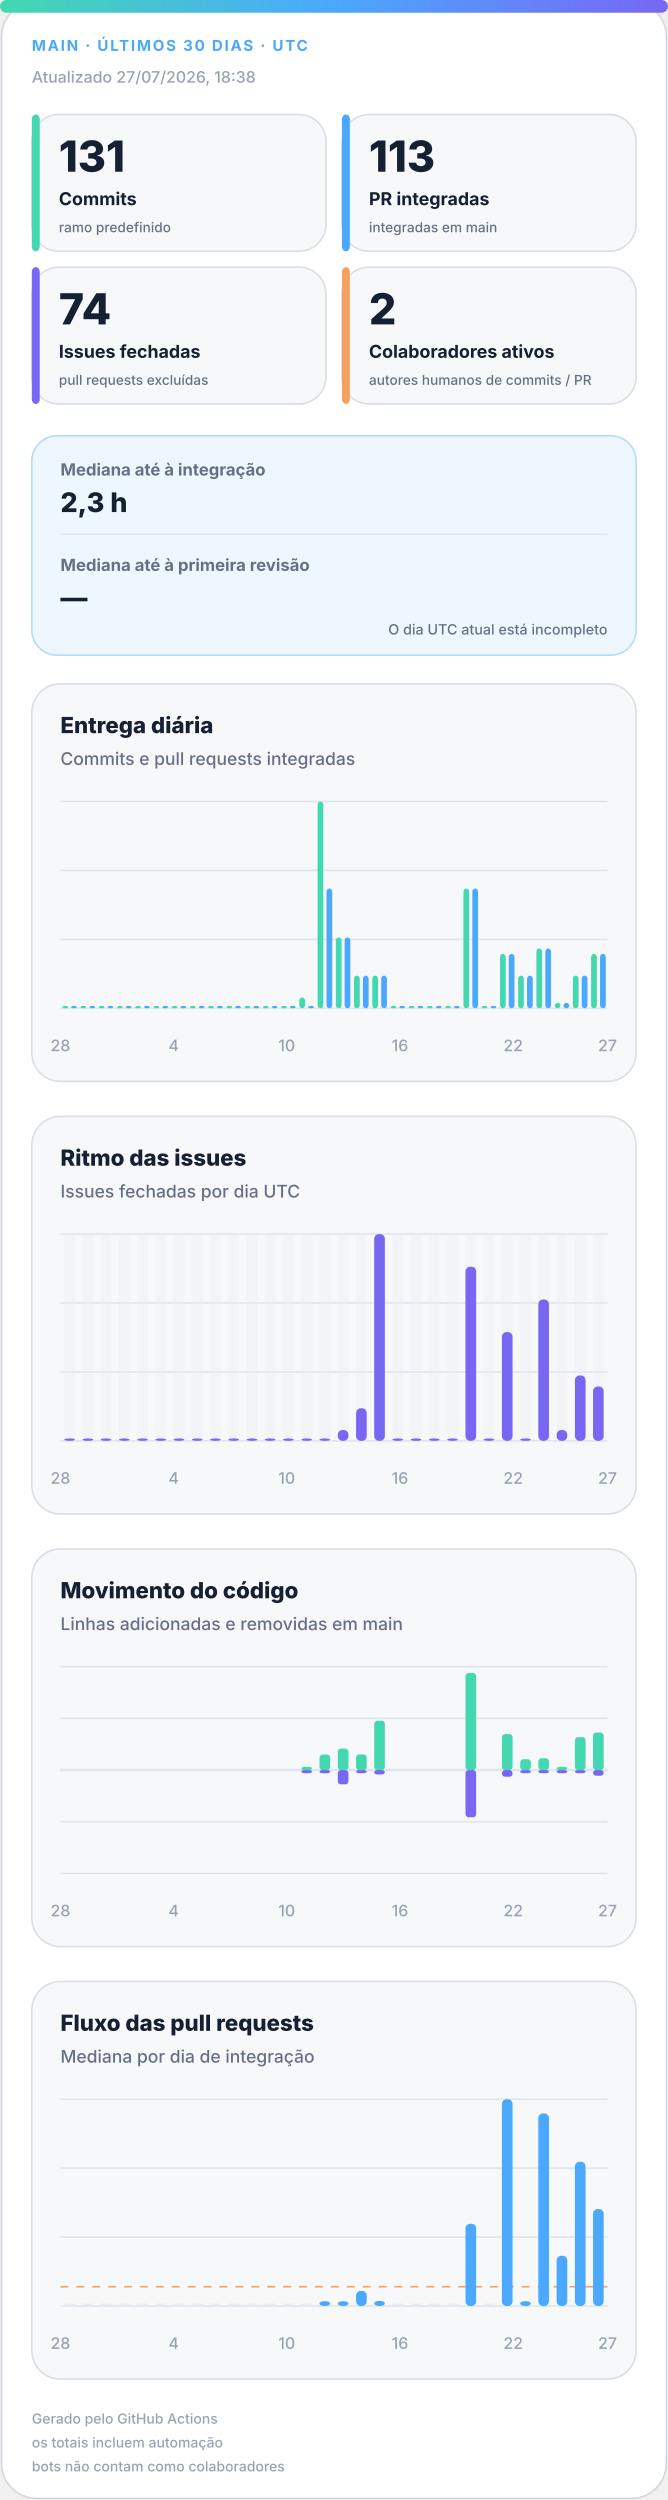
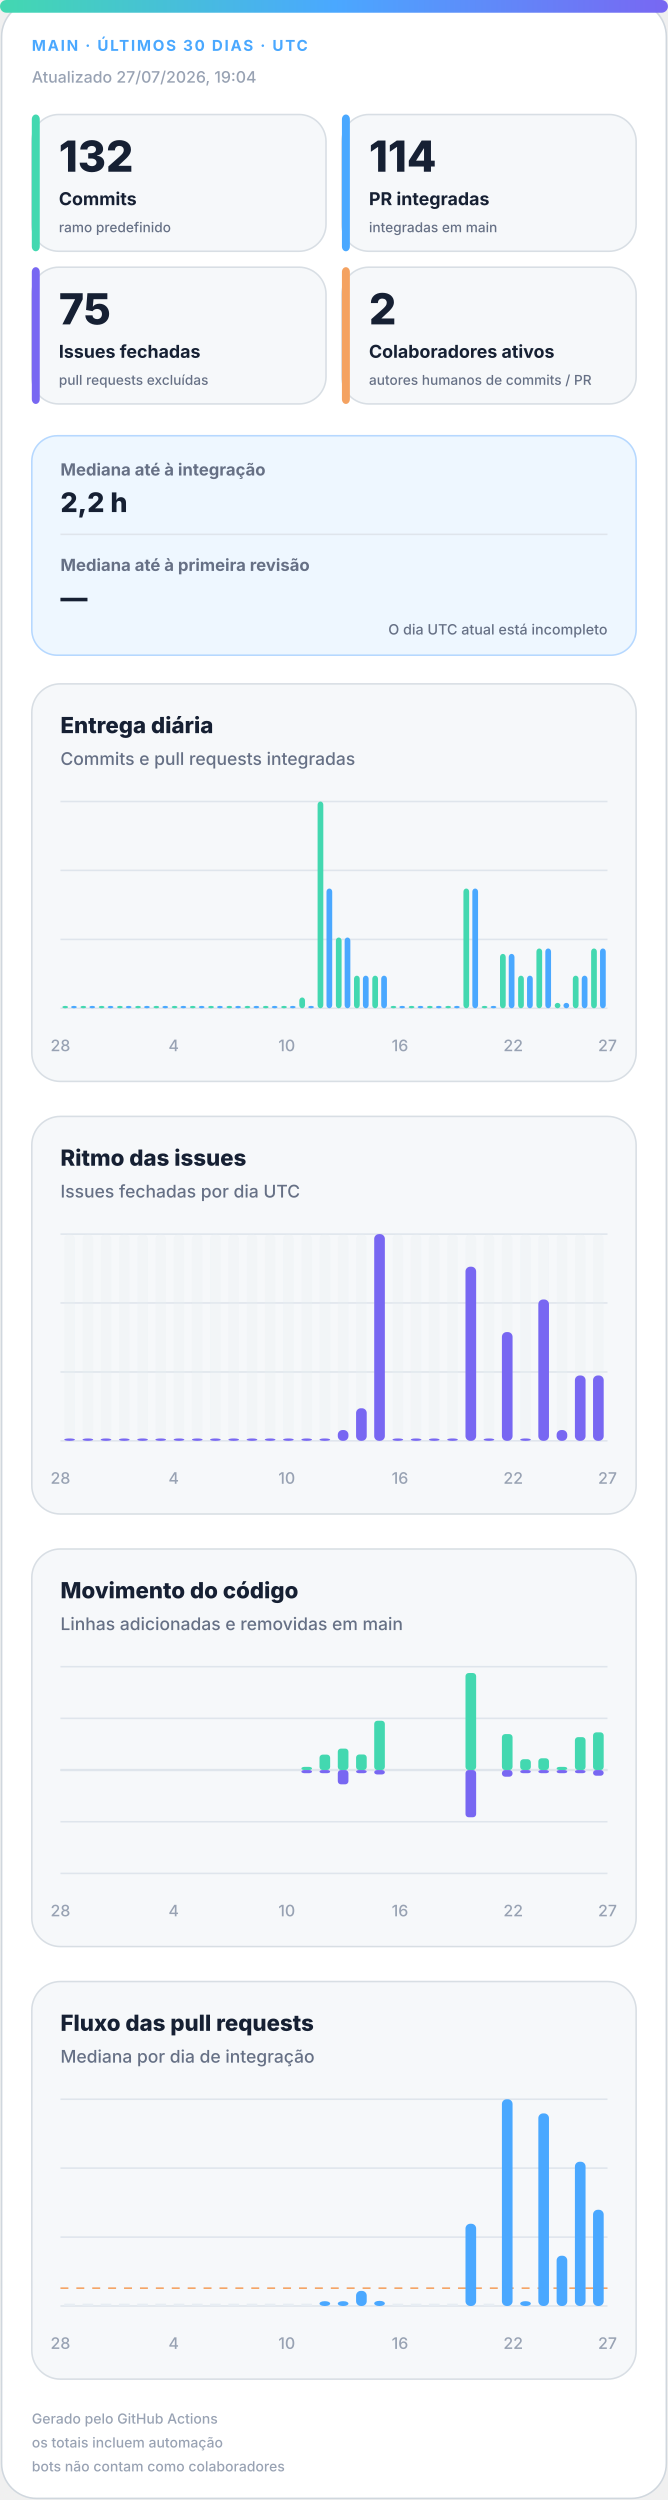
<svg xmlns="http://www.w3.org/2000/svg" width="420" height="1572" viewBox="0 0 420 1572" role="img" aria-labelledby="title desc">
  <defs>
    <linearGradient id="accent" x1="0" y1="0" x2="1" y2="0">
      <stop offset="0%" stop-color="#43d8b0" />
      <stop offset="50%" stop-color="#4aa8ff" />
      <stop offset="100%" stop-color="#7867f2" />
    </linearGradient>
    <linearGradient id="soft" x1="0" y1="0" x2="1" y2="1">
      <stop offset="0%" stop-color="#43d8b0" stop-opacity=".18" />
      <stop offset="100%" stop-color="#7867f2" stop-opacity=".12" />
    </linearGradient>
  </defs>
  <style>
.bg{fill:#fff;stroke:#d0d7de}.surface{fill:#f6f8fa;stroke:#d8dee4}.strong{fill:#eef7ff;stroke:#b6d8ff}.ink{fill:#162033}.muted{fill:#667085}.faint{fill:#98a2b3}.grid{stroke:#dfe5ec}.track{fill:#e7edf3}
.meta{font:750 11px -apple-system,BlinkMacSystemFont,"Segoe UI",sans-serif;letter-spacing:1.1px}.value{font:820 31px -apple-system,BlinkMacSystemFont,"Segoe UI",sans-serif}.label{font:720 13px -apple-system,BlinkMacSystemFont,"Segoe UI",sans-serif}.scope{font:520 10px -apple-system,BlinkMacSystemFont,"Segoe UI",sans-serif}.chart-title{font:760 14px -apple-system,BlinkMacSystemFont,"Segoe UI",sans-serif}.chart-subtitle{font:520 11px -apple-system,BlinkMacSystemFont,"Segoe UI",sans-serif}.small{font:540 10px -apple-system,BlinkMacSystemFont,"Segoe UI",sans-serif}.flow-value{font:780 17px -apple-system,BlinkMacSystemFont,"Segoe UI",sans-serif}
@media(prefers-color-scheme:dark){.bg{fill:#0d1117;stroke:#30363d}.surface{fill:#161b22;stroke:#30363d}.strong{fill:#10263a;stroke:#244d70}.ink{fill:#f0f6fc}.muted{fill:#a7b0bc}.faint{fill:#7d8590}.grid{stroke:#30363d}.track{fill:#27313d}}
</style>
  <rect class="bg" x="1" y="1" width="418" height="1570" rx="22" />
  <rect x="0" y="0" width="420" height="8" rx="4" fill="url(#accent)" />
  <text class="meta" x="20" y="32" fill="#4aa8ff" style="font-size:9.5px">MAIN · ÚLTIMOS 30 DIAS · UTC</text>
-   <text class="small faint" x="20" y="52">Atualizado 27/07/2026, 18:38</text>
+   <text class="small faint" x="20" y="52">Atualizado 27/07/2026, 19:04</text>
  <g>
    <rect class="surface" x="20" y="72" width="185" height="86" rx="17" />
    <rect x="20" y="72" width="5" height="86" rx="3" fill="#43d8b0" />
-     <text class="value ink" x="37" y="108" style="font-size:27px">131</text>
+     <text class="value ink" x="37" y="108" style="font-size:27px">132</text>
    <text class="label ink" x="37" y="129" style="font-size:11.2px">Commits</text>
    <text class="scope muted" x="37" y="146" style="font-size:8.6px">ramo predefinido</text>
  </g>
  <g>
    <rect class="surface" x="215" y="72" width="185" height="86" rx="17" />
    <rect x="215" y="72" width="5" height="86" rx="3" fill="#4aa8ff" />
-     <text class="value ink" x="232" y="108" style="font-size:27px">113</text>
+     <text class="value ink" x="232" y="108" style="font-size:27px">114</text>
    <text class="label ink" x="232" y="129" style="font-size:11.2px">PR integradas</text>
    <text class="scope muted" x="232" y="146" style="font-size:8.6px">integradas em main</text>
  </g>
  <g>
    <rect class="surface" x="20" y="168" width="185" height="86" rx="17" />
    <rect x="20" y="168" width="5" height="86" rx="3" fill="#7867f2" />
-     <text class="value ink" x="37" y="204" style="font-size:27px">74</text>
+     <text class="value ink" x="37" y="204" style="font-size:27px">75</text>
    <text class="label ink" x="37" y="225" style="font-size:11.2px">Issues fechadas</text>
    <text class="scope muted" x="37" y="242" style="font-size:8.6px">pull requests excluídas</text>
  </g>
  <g>
    <rect class="surface" x="215" y="168" width="185" height="86" rx="17" />
    <rect x="215" y="168" width="5" height="86" rx="3" fill="#f4a261" />
    <text class="value ink" x="232" y="204" style="font-size:27px">2</text>
    <text class="label ink" x="232" y="225" style="font-size:11.2px">Colaboradores ativos</text>
    <text class="scope muted" x="232" y="242" style="font-size:8.6px">autores humanos de commits / PR</text>
  </g>
  <g>
    <rect class="strong" x="20" y="274" width="380" height="138" rx="16" fill="url(#soft)" />
    <text class="label muted" x="38" y="299" style="font-size:10.5px">Mediana até à integração</text>
-     <text class="flow-value ink" x="38" y="322">2,3 h</text>
+     <text class="flow-value ink" x="38" y="322">2,2 h</text>
    <line class="grid" x1="38" y1="336" x2="382" y2="336" />
    <text class="label muted" x="38" y="359" style="font-size:10.5px">Mediana até à primeira revisão</text>
    <text class="flow-value ink" x="38" y="382">—</text>
    <text class="scope muted" x="382" y="399" text-anchor="end" style="font-size:9px">O dia UTC atual está incompleto</text>
  </g>
  <g>
    <rect class="surface" x="20" y="430" width="380" height="250" rx="18" />
    <text class="chart-title ink" x="38" y="461">Entrega diária</text>
    <text class="chart-subtitle muted" x="38" y="481">Commits e pull requests integradas</text>
    <line class="grid" x1="38" y1="504.0" x2="382" y2="504.0" />
    <line class="grid" x1="38" y1="547.3" x2="382" y2="547.3" />
    <line class="grid" x1="38" y1="590.7" x2="382" y2="590.7" />
    <line class="grid" x1="38" y1="634.0" x2="382" y2="634.0" />
    <rect x="39.2" y="632.5" width="3.6" height="1.5" rx="2" fill="#43d8b0" />
    <rect x="44.7" y="632.5" width="3.6" height="1.5" rx="2" fill="#4aa8ff" />
    <rect x="50.6" y="632.5" width="3.6" height="1.5" rx="2" fill="#43d8b0" />
    <rect x="56.2" y="632.5" width="3.6" height="1.5" rx="2" fill="#4aa8ff" />
    <rect x="62.1" y="632.5" width="3.6" height="1.5" rx="2" fill="#43d8b0" />
    <rect x="67.7" y="632.5" width="3.6" height="1.5" rx="2" fill="#4aa8ff" />
    <rect x="73.6" y="632.5" width="3.6" height="1.5" rx="2" fill="#43d8b0" />
    <rect x="79.1" y="632.5" width="3.6" height="1.5" rx="2" fill="#4aa8ff" />
    <rect x="85.0" y="632.5" width="3.6" height="1.5" rx="2" fill="#43d8b0" />
    <rect x="90.6" y="632.5" width="3.6" height="1.5" rx="2" fill="#4aa8ff" />
    <rect x="96.5" y="632.5" width="3.6" height="1.5" rx="2" fill="#43d8b0" />
    <rect x="102.1" y="632.5" width="3.6" height="1.5" rx="2" fill="#4aa8ff" />
    <rect x="108.0" y="632.5" width="3.6" height="1.5" rx="2" fill="#43d8b0" />
    <rect x="113.5" y="632.5" width="3.6" height="1.5" rx="2" fill="#4aa8ff" />
    <rect x="119.4" y="632.5" width="3.6" height="1.5" rx="2" fill="#43d8b0" />
    <rect x="125.0" y="632.5" width="3.6" height="1.5" rx="2" fill="#4aa8ff" />
    <rect x="130.9" y="632.5" width="3.6" height="1.5" rx="2" fill="#43d8b0" />
    <rect x="136.5" y="632.5" width="3.6" height="1.5" rx="2" fill="#4aa8ff" />
    <rect x="142.4" y="632.5" width="3.6" height="1.5" rx="2" fill="#43d8b0" />
    <rect x="147.9" y="632.5" width="3.6" height="1.5" rx="2" fill="#4aa8ff" />
    <rect x="153.8" y="632.5" width="3.6" height="1.5" rx="2" fill="#43d8b0" />
    <rect x="159.4" y="632.5" width="3.6" height="1.5" rx="2" fill="#4aa8ff" />
    <rect x="165.3" y="632.5" width="3.6" height="1.5" rx="2" fill="#43d8b0" />
    <rect x="170.9" y="632.5" width="3.6" height="1.5" rx="2" fill="#4aa8ff" />
    <rect x="176.8" y="632.5" width="3.6" height="1.5" rx="2" fill="#43d8b0" />
    <rect x="182.3" y="632.5" width="3.6" height="1.5" rx="2" fill="#4aa8ff" />
    <rect x="188.2" y="627.2" width="3.6" height="6.8" rx="2" fill="#43d8b0" />
    <rect x="193.8" y="632.5" width="3.6" height="1.5" rx="2" fill="#4aa8ff" />
    <rect x="199.7" y="504.0" width="3.6" height="130.0" rx="2" fill="#43d8b0" />
    <rect x="205.3" y="558.7" width="3.6" height="75.3" rx="2" fill="#4aa8ff" />
    <rect x="211.2" y="589.5" width="3.6" height="44.5" rx="2" fill="#43d8b0" />
    <rect x="216.7" y="589.5" width="3.6" height="44.5" rx="2" fill="#4aa8ff" />
    <rect x="222.6" y="613.5" width="3.6" height="20.5" rx="2" fill="#43d8b0" />
    <rect x="228.2" y="613.5" width="3.6" height="20.5" rx="2" fill="#4aa8ff" />
    <rect x="234.1" y="613.5" width="3.6" height="20.5" rx="2" fill="#43d8b0" />
    <rect x="239.7" y="613.5" width="3.6" height="20.5" rx="2" fill="#4aa8ff" />
    <rect x="245.6" y="632.5" width="3.6" height="1.5" rx="2" fill="#43d8b0" />
    <rect x="251.1" y="632.5" width="3.6" height="1.5" rx="2" fill="#4aa8ff" />
    <rect x="257.0" y="632.5" width="3.6" height="1.5" rx="2" fill="#43d8b0" />
    <rect x="262.6" y="632.5" width="3.6" height="1.5" rx="2" fill="#4aa8ff" />
    <rect x="268.5" y="632.5" width="3.6" height="1.5" rx="2" fill="#43d8b0" />
    <rect x="274.1" y="632.5" width="3.6" height="1.5" rx="2" fill="#4aa8ff" />
    <rect x="280.0" y="632.5" width="3.6" height="1.5" rx="2" fill="#43d8b0" />
    <rect x="285.5" y="632.5" width="3.6" height="1.5" rx="2" fill="#4aa8ff" />
    <rect x="291.4" y="558.7" width="3.6" height="75.3" rx="2" fill="#43d8b0" />
    <rect x="297.0" y="558.7" width="3.6" height="75.3" rx="2" fill="#4aa8ff" />
    <rect x="302.9" y="632.5" width="3.6" height="1.5" rx="2" fill="#43d8b0" />
    <rect x="308.5" y="632.5" width="3.6" height="1.5" rx="2" fill="#4aa8ff" />
    <rect x="314.4" y="599.8" width="3.6" height="34.2" rx="2" fill="#43d8b0" />
    <rect x="319.9" y="599.8" width="3.6" height="34.2" rx="2" fill="#4aa8ff" />
    <rect x="325.8" y="613.5" width="3.6" height="20.5" rx="2" fill="#43d8b0" />
    <rect x="331.4" y="613.5" width="3.6" height="20.5" rx="2" fill="#4aa8ff" />
    <rect x="337.3" y="596.4" width="3.6" height="37.6" rx="2" fill="#43d8b0" />
    <rect x="342.9" y="596.4" width="3.6" height="37.6" rx="2" fill="#4aa8ff" />
    <rect x="348.8" y="630.6" width="3.6" height="3.4" rx="2" fill="#43d8b0" />
    <rect x="354.3" y="630.6" width="3.6" height="3.4" rx="2" fill="#4aa8ff" />
    <rect x="360.2" y="613.5" width="3.6" height="20.5" rx="2" fill="#43d8b0" />
    <rect x="365.8" y="613.5" width="3.6" height="20.5" rx="2" fill="#4aa8ff" />
-     <rect x="371.7" y="599.8" width="3.6" height="34.2" rx="2" fill="#43d8b0" />
-     <rect x="377.3" y="599.8" width="3.6" height="34.2" rx="2" fill="#4aa8ff" />
+     <rect x="371.7" y="596.4" width="3.6" height="37.6" rx="2" fill="#43d8b0" />
+     <rect x="377.3" y="596.4" width="3.6" height="37.6" rx="2" fill="#4aa8ff" />
    <text class="small faint" x="38.0" y="661" text-anchor="middle">28</text>
    <text class="small faint" x="109.2" y="661" text-anchor="middle">4</text>
    <text class="small faint" x="180.3" y="661" text-anchor="middle">10</text>
    <text class="small faint" x="251.5" y="661" text-anchor="middle">16</text>
    <text class="small faint" x="322.7" y="661" text-anchor="middle">22</text>
    <text class="small faint" x="382.0" y="661" text-anchor="middle">27</text>
  </g>
  <g>
    <rect class="surface" x="20" y="702" width="380" height="250" rx="18" />
    <text class="chart-title ink" x="38" y="733">Ritmo das issues</text>
    <text class="chart-subtitle muted" x="38" y="753">Issues fechadas por dia UTC</text>
    <line class="grid" x1="38" y1="776.0" x2="382" y2="776.0" />
    <line class="grid" x1="38" y1="819.3" x2="382" y2="819.3" />
    <line class="grid" x1="38" y1="862.7" x2="382" y2="862.7" />
    <line class="grid" x1="38" y1="906.0" x2="382" y2="906.0" />
    <g>
      <rect class="track" x="40.4" y="776" width="6.7" height="130" rx="3" opacity=".3" />
      <rect x="40.4" y="904.5" width="6.7" height="1.5" rx="3" fill="#7867f2" />
    </g>
    <g>
      <rect class="track" x="51.9" y="776" width="6.7" height="130" rx="3" opacity=".3" />
      <rect x="51.9" y="904.5" width="6.7" height="1.5" rx="3" fill="#7867f2" />
    </g>
    <g>
      <rect class="track" x="63.3" y="776" width="6.7" height="130" rx="3" opacity=".3" />
      <rect x="63.3" y="904.5" width="6.7" height="1.5" rx="3" fill="#7867f2" />
    </g>
    <g>
      <rect class="track" x="74.8" y="776" width="6.7" height="130" rx="3" opacity=".3" />
      <rect x="74.8" y="904.5" width="6.7" height="1.5" rx="3" fill="#7867f2" />
    </g>
    <g>
      <rect class="track" x="86.3" y="776" width="6.7" height="130" rx="3" opacity=".3" />
      <rect x="86.3" y="904.5" width="6.7" height="1.5" rx="3" fill="#7867f2" />
    </g>
    <g>
      <rect class="track" x="97.7" y="776" width="6.7" height="130" rx="3" opacity=".3" />
      <rect x="97.7" y="904.5" width="6.7" height="1.5" rx="3" fill="#7867f2" />
    </g>
    <g>
      <rect class="track" x="109.2" y="776" width="6.7" height="130" rx="3" opacity=".3" />
      <rect x="109.2" y="904.5" width="6.7" height="1.5" rx="3" fill="#7867f2" />
    </g>
    <g>
      <rect class="track" x="120.7" y="776" width="6.7" height="130" rx="3" opacity=".3" />
      <rect x="120.7" y="904.5" width="6.7" height="1.5" rx="3" fill="#7867f2" />
    </g>
    <g>
      <rect class="track" x="132.1" y="776" width="6.7" height="130" rx="3" opacity=".3" />
      <rect x="132.1" y="904.5" width="6.7" height="1.5" rx="3" fill="#7867f2" />
    </g>
    <g>
      <rect class="track" x="143.6" y="776" width="6.7" height="130" rx="3" opacity=".3" />
      <rect x="143.6" y="904.5" width="6.7" height="1.5" rx="3" fill="#7867f2" />
    </g>
    <g>
      <rect class="track" x="155.1" y="776" width="6.7" height="130" rx="3" opacity=".3" />
      <rect x="155.1" y="904.5" width="6.7" height="1.5" rx="3" fill="#7867f2" />
    </g>
    <g>
      <rect class="track" x="166.5" y="776" width="6.7" height="130" rx="3" opacity=".3" />
      <rect x="166.5" y="904.5" width="6.7" height="1.5" rx="3" fill="#7867f2" />
    </g>
    <g>
      <rect class="track" x="178.0" y="776" width="6.7" height="130" rx="3" opacity=".3" />
      <rect x="178.0" y="904.5" width="6.7" height="1.5" rx="3" fill="#7867f2" />
    </g>
    <g>
      <rect class="track" x="189.5" y="776" width="6.7" height="130" rx="3" opacity=".3" />
      <rect x="189.5" y="904.5" width="6.7" height="1.5" rx="3" fill="#7867f2" />
    </g>
    <g>
      <rect class="track" x="200.9" y="776" width="6.7" height="130" rx="3" opacity=".3" />
      <rect x="200.9" y="904.5" width="6.7" height="1.5" rx="3" fill="#7867f2" />
    </g>
    <g>
      <rect class="track" x="212.4" y="776" width="6.7" height="130" rx="3" opacity=".3" />
      <rect x="212.4" y="899.2" width="6.7" height="6.8" rx="3" fill="#7867f2" />
    </g>
    <g>
      <rect class="track" x="223.9" y="776" width="6.7" height="130" rx="3" opacity=".3" />
      <rect x="223.9" y="885.5" width="6.7" height="20.5" rx="3" fill="#7867f2" />
    </g>
    <g>
      <rect class="track" x="235.3" y="776" width="6.7" height="130" rx="3" opacity=".3" />
      <rect x="235.3" y="776.0" width="6.7" height="130.0" rx="3" fill="#7867f2" />
    </g>
    <g>
      <rect class="track" x="246.8" y="776" width="6.7" height="130" rx="3" opacity=".3" />
      <rect x="246.8" y="904.5" width="6.7" height="1.5" rx="3" fill="#7867f2" />
    </g>
    <g>
      <rect class="track" x="258.3" y="776" width="6.7" height="130" rx="3" opacity=".3" />
      <rect x="258.3" y="904.5" width="6.7" height="1.5" rx="3" fill="#7867f2" />
    </g>
    <g>
      <rect class="track" x="269.7" y="776" width="6.7" height="130" rx="3" opacity=".3" />
      <rect x="269.7" y="904.5" width="6.7" height="1.5" rx="3" fill="#7867f2" />
    </g>
    <g>
      <rect class="track" x="281.2" y="776" width="6.7" height="130" rx="3" opacity=".3" />
      <rect x="281.2" y="904.5" width="6.7" height="1.5" rx="3" fill="#7867f2" />
    </g>
    <g>
      <rect class="track" x="292.7" y="776" width="6.7" height="130" rx="3" opacity=".3" />
      <rect x="292.7" y="796.5" width="6.7" height="109.5" rx="3" fill="#7867f2" />
    </g>
    <g>
      <rect class="track" x="304.1" y="776" width="6.7" height="130" rx="3" opacity=".3" />
      <rect x="304.1" y="904.5" width="6.7" height="1.5" rx="3" fill="#7867f2" />
    </g>
    <g>
      <rect class="track" x="315.6" y="776" width="6.7" height="130" rx="3" opacity=".3" />
      <rect x="315.6" y="837.6" width="6.7" height="68.4" rx="3" fill="#7867f2" />
    </g>
    <g>
      <rect class="track" x="327.1" y="776" width="6.7" height="130" rx="3" opacity=".3" />
      <rect x="327.1" y="904.5" width="6.7" height="1.5" rx="3" fill="#7867f2" />
    </g>
    <g>
      <rect class="track" x="338.5" y="776" width="6.7" height="130" rx="3" opacity=".3" />
      <rect x="338.5" y="817.1" width="6.7" height="88.9" rx="3" fill="#7867f2" />
    </g>
    <g>
      <rect class="track" x="350.0" y="776" width="6.7" height="130" rx="3" opacity=".3" />
      <rect x="350.0" y="899.2" width="6.7" height="6.8" rx="3" fill="#7867f2" />
    </g>
    <g>
      <rect class="track" x="361.5" y="776" width="6.7" height="130" rx="3" opacity=".3" />
      <rect x="361.5" y="864.9" width="6.7" height="41.1" rx="3" fill="#7867f2" />
    </g>
    <g>
      <rect class="track" x="372.9" y="776" width="6.7" height="130" rx="3" opacity=".3" />
-       <rect x="372.9" y="871.8" width="6.7" height="34.2" rx="3" fill="#7867f2" />
+       <rect x="372.9" y="864.9" width="6.7" height="41.1" rx="3" fill="#7867f2" />
    </g>
    <text class="small faint" x="38.0" y="933" text-anchor="middle">28</text>
    <text class="small faint" x="109.2" y="933" text-anchor="middle">4</text>
    <text class="small faint" x="180.3" y="933" text-anchor="middle">10</text>
    <text class="small faint" x="251.5" y="933" text-anchor="middle">16</text>
    <text class="small faint" x="322.7" y="933" text-anchor="middle">22</text>
    <text class="small faint" x="382.0" y="933" text-anchor="middle">27</text>
  </g>
  <g>
    <rect class="surface" x="20" y="974" width="380" height="250" rx="18" />
    <text class="chart-title ink" x="38" y="1005">Movimento do código</text>
    <text class="chart-subtitle muted" x="38" y="1025">Linhas adicionadas e removidas em main</text>
    <line class="grid" x1="38" y1="1048.0" x2="382" y2="1048.0" />
    <line class="grid" x1="38" y1="1080.5" x2="382" y2="1080.5" />
    <line class="grid" x1="38" y1="1113.0" x2="382" y2="1113.0" />
    <line class="grid" x1="38" y1="1145.5" x2="382" y2="1145.5" />
    <line class="grid" x1="38" y1="1178.0" x2="382" y2="1178.0" />
    <line class="grid" x1="38" y1="1113" x2="382" y2="1113" stroke-width="1.5" />
    <rect x="40.4" y="1113.0" width="6.7" height="0.0" rx="2" fill="#43d8b0" />
    <rect x="40.4" y="1113" width="6.7" height="0.0" rx="2" fill="#7867f2" />
    <rect x="51.9" y="1113.0" width="6.7" height="0.0" rx="2" fill="#43d8b0" />
    <rect x="51.9" y="1113" width="6.7" height="0.0" rx="2" fill="#7867f2" />
    <rect x="63.3" y="1113.0" width="6.7" height="0.0" rx="2" fill="#43d8b0" />
    <rect x="63.3" y="1113" width="6.7" height="0.0" rx="2" fill="#7867f2" />
    <rect x="74.8" y="1113.0" width="6.7" height="0.0" rx="2" fill="#43d8b0" />
    <rect x="74.8" y="1113" width="6.7" height="0.0" rx="2" fill="#7867f2" />
    <rect x="86.3" y="1113.0" width="6.7" height="0.0" rx="2" fill="#43d8b0" />
    <rect x="86.3" y="1113" width="6.7" height="0.0" rx="2" fill="#7867f2" />
    <rect x="97.7" y="1113.0" width="6.7" height="0.0" rx="2" fill="#43d8b0" />
    <rect x="97.7" y="1113" width="6.7" height="0.0" rx="2" fill="#7867f2" />
    <rect x="109.2" y="1113.0" width="6.7" height="0.0" rx="2" fill="#43d8b0" />
    <rect x="109.2" y="1113" width="6.7" height="0.0" rx="2" fill="#7867f2" />
    <rect x="120.7" y="1113.0" width="6.7" height="0.0" rx="2" fill="#43d8b0" />
    <rect x="120.7" y="1113" width="6.7" height="0.0" rx="2" fill="#7867f2" />
    <rect x="132.1" y="1113.0" width="6.7" height="0.0" rx="2" fill="#43d8b0" />
    <rect x="132.1" y="1113" width="6.7" height="0.0" rx="2" fill="#7867f2" />
    <rect x="143.6" y="1113.0" width="6.7" height="0.0" rx="2" fill="#43d8b0" />
    <rect x="143.6" y="1113" width="6.7" height="0.0" rx="2" fill="#7867f2" />
    <rect x="155.1" y="1113.0" width="6.7" height="0.0" rx="2" fill="#43d8b0" />
    <rect x="155.1" y="1113" width="6.7" height="0.0" rx="2" fill="#7867f2" />
    <rect x="166.5" y="1113.0" width="6.7" height="0.0" rx="2" fill="#43d8b0" />
    <rect x="166.5" y="1113" width="6.7" height="0.0" rx="2" fill="#7867f2" />
    <rect x="178.0" y="1113.0" width="6.7" height="0.0" rx="2" fill="#43d8b0" />
    <rect x="178.0" y="1113" width="6.7" height="0.0" rx="2" fill="#7867f2" />
    <rect x="189.5" y="1111.0" width="6.7" height="2.0" rx="2" fill="#43d8b0" />
    <rect x="189.5" y="1113" width="6.7" height="2.0" rx="2" fill="#7867f2" />
    <rect x="200.9" y="1103.3" width="6.7" height="9.7" rx="2" fill="#43d8b0" />
    <rect x="200.9" y="1113" width="6.7" height="2.0" rx="2" fill="#7867f2" />
    <rect x="212.4" y="1099.5" width="6.7" height="13.5" rx="2" fill="#43d8b0" />
    <rect x="212.4" y="1113" width="6.7" height="9.0" rx="2" fill="#7867f2" />
    <rect x="223.9" y="1103.2" width="6.7" height="9.8" rx="2" fill="#43d8b0" />
    <rect x="223.9" y="1113" width="6.7" height="2.0" rx="2" fill="#7867f2" />
    <rect x="235.3" y="1082.0" width="6.7" height="31.0" rx="2" fill="#43d8b0" />
    <rect x="235.3" y="1113" width="6.7" height="2.8" rx="2" fill="#7867f2" />
    <rect x="246.8" y="1113.0" width="6.7" height="0.0" rx="2" fill="#43d8b0" />
    <rect x="246.8" y="1113" width="6.7" height="0.0" rx="2" fill="#7867f2" />
    <rect x="258.3" y="1113.0" width="6.7" height="0.0" rx="2" fill="#43d8b0" />
    <rect x="258.3" y="1113" width="6.7" height="0.0" rx="2" fill="#7867f2" />
    <rect x="269.7" y="1113.0" width="6.7" height="0.0" rx="2" fill="#43d8b0" />
    <rect x="269.7" y="1113" width="6.7" height="0.0" rx="2" fill="#7867f2" />
    <rect x="281.2" y="1113.0" width="6.7" height="0.0" rx="2" fill="#43d8b0" />
    <rect x="281.2" y="1113" width="6.7" height="0.0" rx="2" fill="#7867f2" />
    <rect x="292.7" y="1052.0" width="6.7" height="61.0" rx="2" fill="#43d8b0" />
    <rect x="292.7" y="1113" width="6.7" height="29.7" rx="2" fill="#7867f2" />
    <rect x="304.1" y="1113.0" width="6.7" height="0.0" rx="2" fill="#43d8b0" />
    <rect x="304.1" y="1113" width="6.7" height="0.0" rx="2" fill="#7867f2" />
    <rect x="315.6" y="1090.4" width="6.7" height="22.6" rx="2" fill="#43d8b0" />
    <rect x="315.6" y="1113" width="6.7" height="4.2" rx="2" fill="#7867f2" />
    <rect x="327.1" y="1106.2" width="6.7" height="6.8" rx="2" fill="#43d8b0" />
    <rect x="327.1" y="1113" width="6.7" height="2.0" rx="2" fill="#7867f2" />
    <rect x="338.5" y="1105.6" width="6.7" height="7.4" rx="2" fill="#43d8b0" />
    <rect x="338.5" y="1113" width="6.7" height="2.0" rx="2" fill="#7867f2" />
    <rect x="350.0" y="1111.0" width="6.7" height="2.0" rx="2" fill="#43d8b0" />
    <rect x="350.0" y="1113" width="6.7" height="2.0" rx="2" fill="#7867f2" />
    <rect x="361.5" y="1092.3" width="6.7" height="20.7" rx="2" fill="#43d8b0" />
    <rect x="361.5" y="1113" width="6.7" height="2.0" rx="2" fill="#7867f2" />
-     <rect x="372.9" y="1089.4" width="6.7" height="23.6" rx="2" fill="#43d8b0" />
+     <rect x="372.9" y="1089.3" width="6.7" height="23.7" rx="2" fill="#43d8b0" />
    <rect x="372.9" y="1113" width="6.7" height="3.6" rx="2" fill="#7867f2" />
    <text class="small faint" x="38.0" y="1205" text-anchor="middle">28</text>
    <text class="small faint" x="109.2" y="1205" text-anchor="middle">4</text>
    <text class="small faint" x="180.3" y="1205" text-anchor="middle">10</text>
    <text class="small faint" x="251.5" y="1205" text-anchor="middle">16</text>
    <text class="small faint" x="322.7" y="1205" text-anchor="middle">22</text>
    <text class="small faint" x="382.0" y="1205" text-anchor="middle">27</text>
  </g>
  <g>
    <rect class="surface" x="20" y="1246" width="380" height="250" rx="18" />
    <text class="chart-title ink" x="38" y="1277">Fluxo das pull requests</text>
    <text class="chart-subtitle muted" x="38" y="1297">Mediana por dia de integração</text>
    <line class="grid" x1="38" y1="1320.0" x2="382" y2="1320.0" />
    <line class="grid" x1="38" y1="1363.3" x2="382" y2="1363.3" />
    <line class="grid" x1="38" y1="1406.7" x2="382" y2="1406.7" />
    <line class="grid" x1="38" y1="1450.0" x2="382" y2="1450.0" />
-     <line x1="38" y1="1437.9" x2="382" y2="1437.9" stroke="#f4a261" stroke-dasharray="5 5" />
+     <line x1="38" y1="1438.8" x2="382" y2="1438.8" stroke="#f4a261" stroke-dasharray="5 5" />
    <rect class="track" x="40.4" y="1448.5" width="6.7" height="1.5" />
    <rect class="track" x="51.9" y="1448.5" width="6.7" height="1.5" />
    <rect class="track" x="63.3" y="1448.5" width="6.7" height="1.5" />
    <rect class="track" x="74.8" y="1448.5" width="6.7" height="1.5" />
    <rect class="track" x="86.3" y="1448.5" width="6.7" height="1.5" />
    <rect class="track" x="97.7" y="1448.5" width="6.7" height="1.5" />
    <rect class="track" x="109.2" y="1448.5" width="6.7" height="1.5" />
    <rect class="track" x="120.7" y="1448.5" width="6.7" height="1.5" />
    <rect class="track" x="132.1" y="1448.5" width="6.7" height="1.5" />
    <rect class="track" x="143.6" y="1448.5" width="6.7" height="1.5" />
    <rect class="track" x="155.1" y="1448.5" width="6.7" height="1.5" />
    <rect class="track" x="166.5" y="1448.5" width="6.7" height="1.5" />
    <rect class="track" x="178.0" y="1448.5" width="6.7" height="1.5" />
    <rect class="track" x="189.5" y="1448.5" width="6.7" height="1.5" />
    <rect x="200.9" y="1447.0" width="6.7" height="3.0" rx="3" fill="#4aa8ff" />
    <rect x="212.4" y="1447.0" width="6.7" height="3.0" rx="3" fill="#4aa8ff" />
    <rect x="223.9" y="1440.5" width="6.7" height="9.5" rx="3" fill="#4aa8ff" />
    <rect x="235.3" y="1446.8" width="6.7" height="3.2" rx="3" fill="#4aa8ff" />
    <rect class="track" x="246.8" y="1448.5" width="6.7" height="1.5" />
    <rect class="track" x="258.3" y="1448.5" width="6.7" height="1.5" />
    <rect class="track" x="269.7" y="1448.5" width="6.7" height="1.5" />
    <rect class="track" x="281.2" y="1448.5" width="6.7" height="1.5" />
    <rect x="292.7" y="1398.3" width="6.7" height="51.7" rx="3" fill="#4aa8ff" />
    <rect class="track" x="304.1" y="1448.5" width="6.7" height="1.5" />
    <rect x="315.6" y="1320.0" width="6.7" height="130.0" rx="3" fill="#4aa8ff" />
    <rect x="327.1" y="1447.0" width="6.7" height="3.0" rx="3" fill="#4aa8ff" />
    <rect x="338.5" y="1328.9" width="6.7" height="121.1" rx="3" fill="#4aa8ff" />
    <rect x="350.0" y="1418.4" width="6.7" height="31.6" rx="3" fill="#4aa8ff" />
    <rect x="361.5" y="1359.3" width="6.7" height="90.7" rx="3" fill="#4aa8ff" />
-     <rect x="372.9" y="1389.0" width="6.7" height="61.0" rx="3" fill="#4aa8ff" />
+     <rect x="372.9" y="1389.5" width="6.7" height="60.5" rx="3" fill="#4aa8ff" />
    <text class="small faint" x="38.0" y="1477" text-anchor="middle">28</text>
    <text class="small faint" x="109.2" y="1477" text-anchor="middle">4</text>
    <text class="small faint" x="180.3" y="1477" text-anchor="middle">10</text>
    <text class="small faint" x="251.5" y="1477" text-anchor="middle">16</text>
    <text class="small faint" x="322.7" y="1477" text-anchor="middle">22</text>
    <text class="small faint" x="382.0" y="1477" text-anchor="middle">27</text>
  </g>
  <text class="small faint" x="20" y="1524" style="font-size:8.8px">Gerado pelo GitHub Actions</text>
  <text class="small faint" x="20" y="1539" style="font-size:8.8px">os totais incluem automação</text>
  <text class="small faint" x="20" y="1554" style="font-size:8.8px">bots não contam como colaboradores</text>
</svg>
